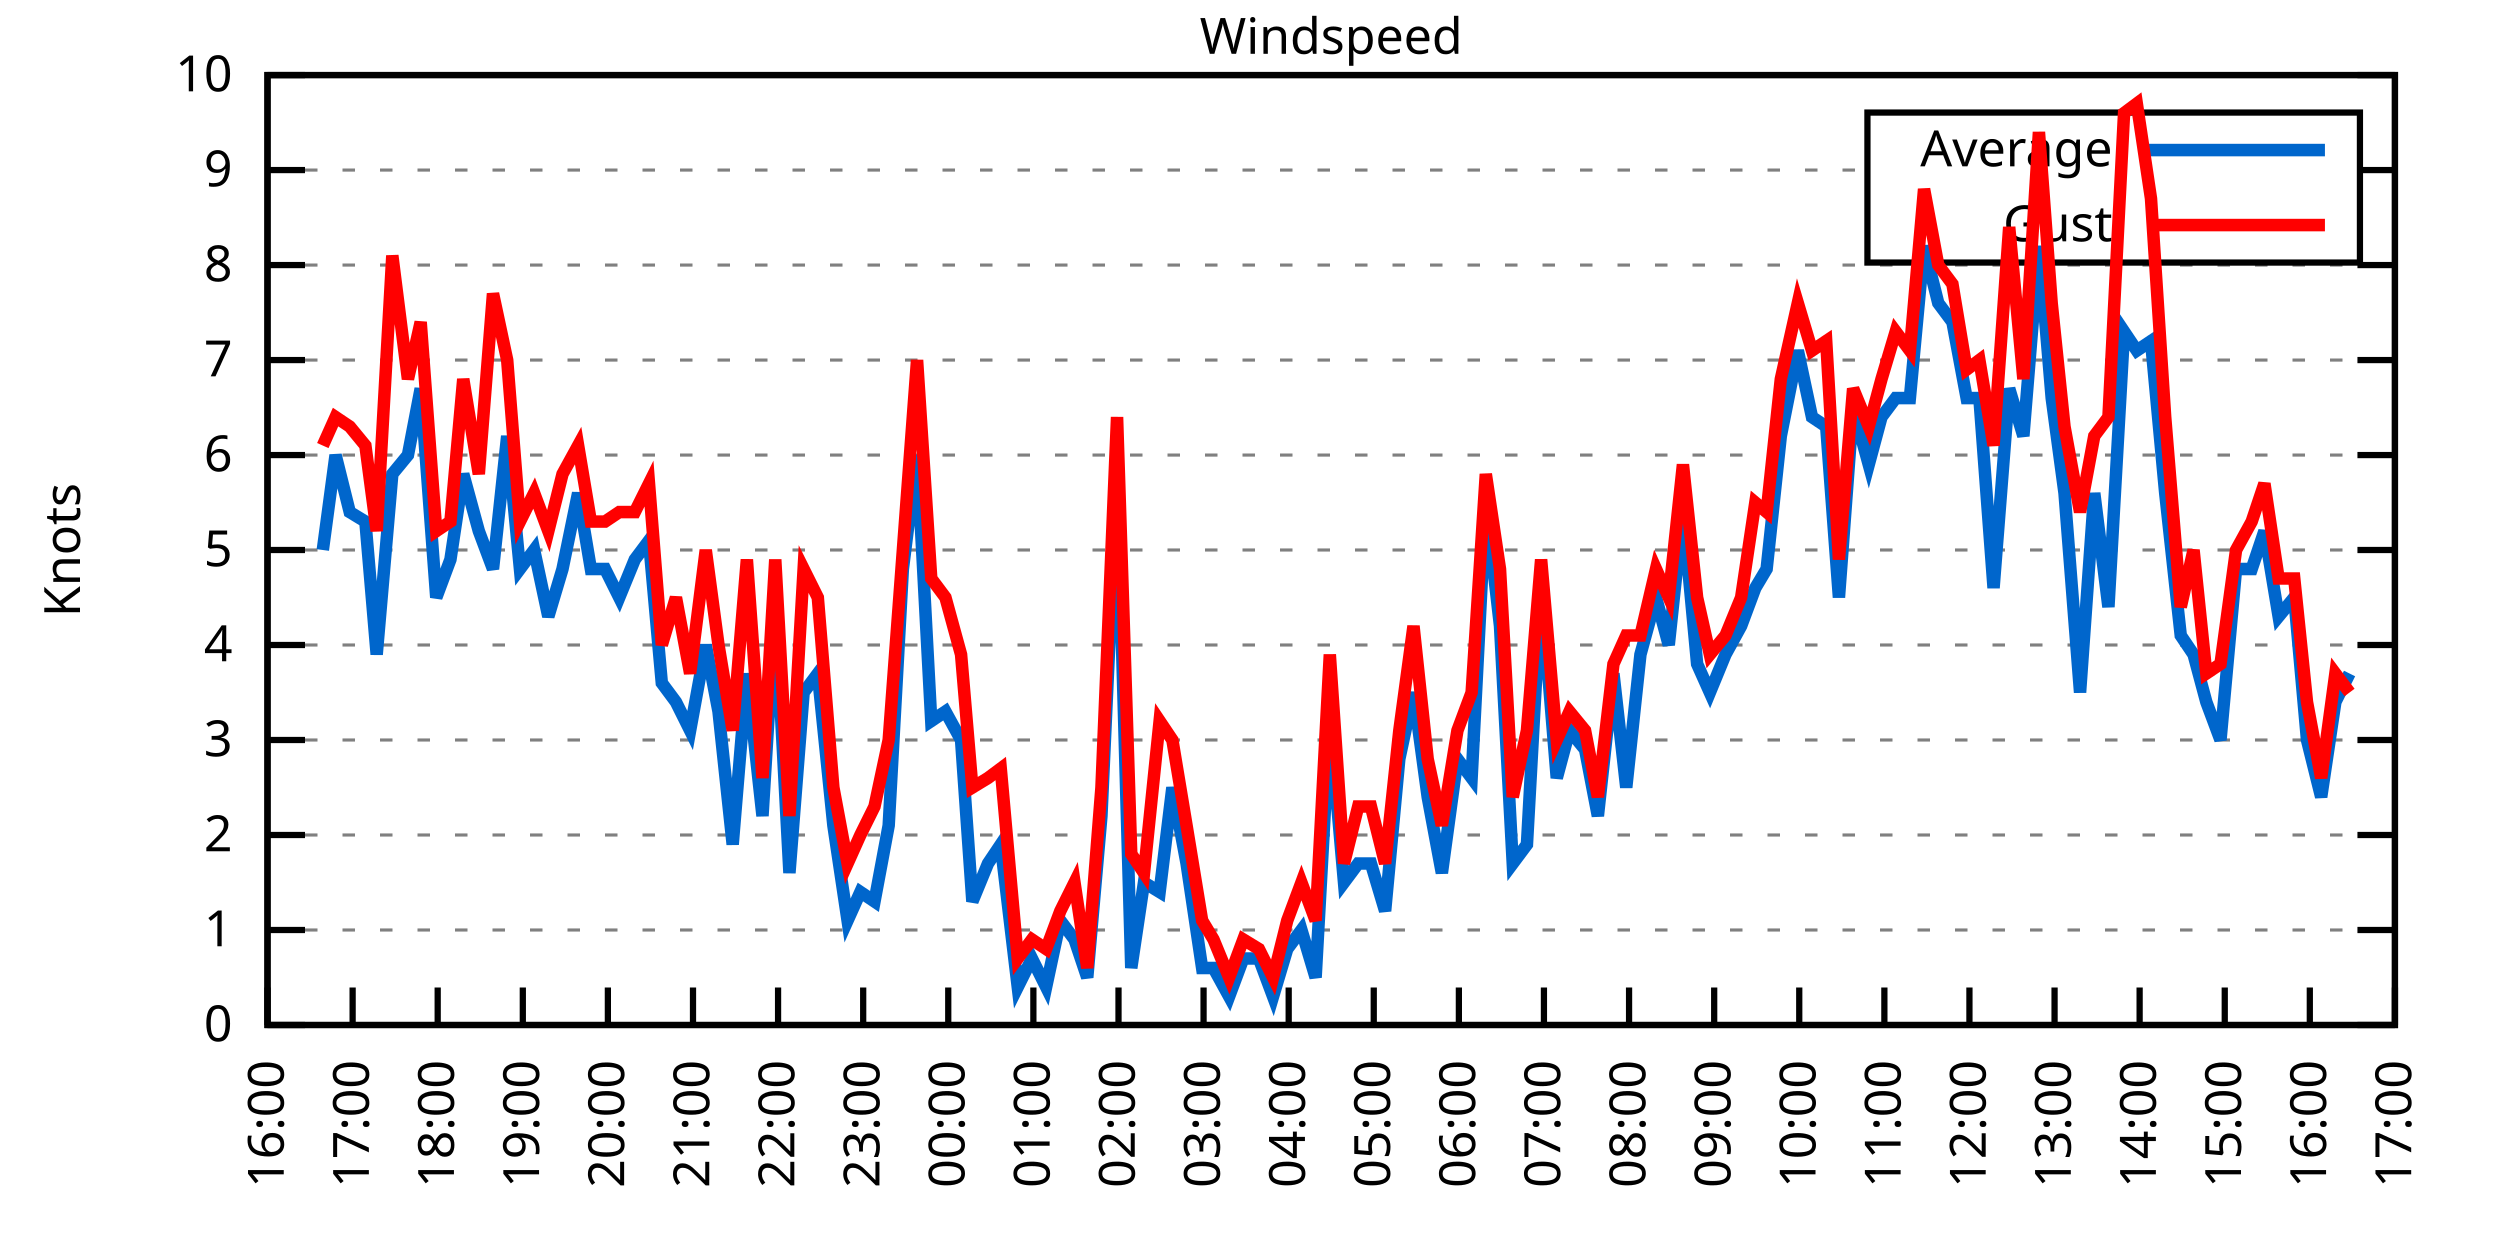
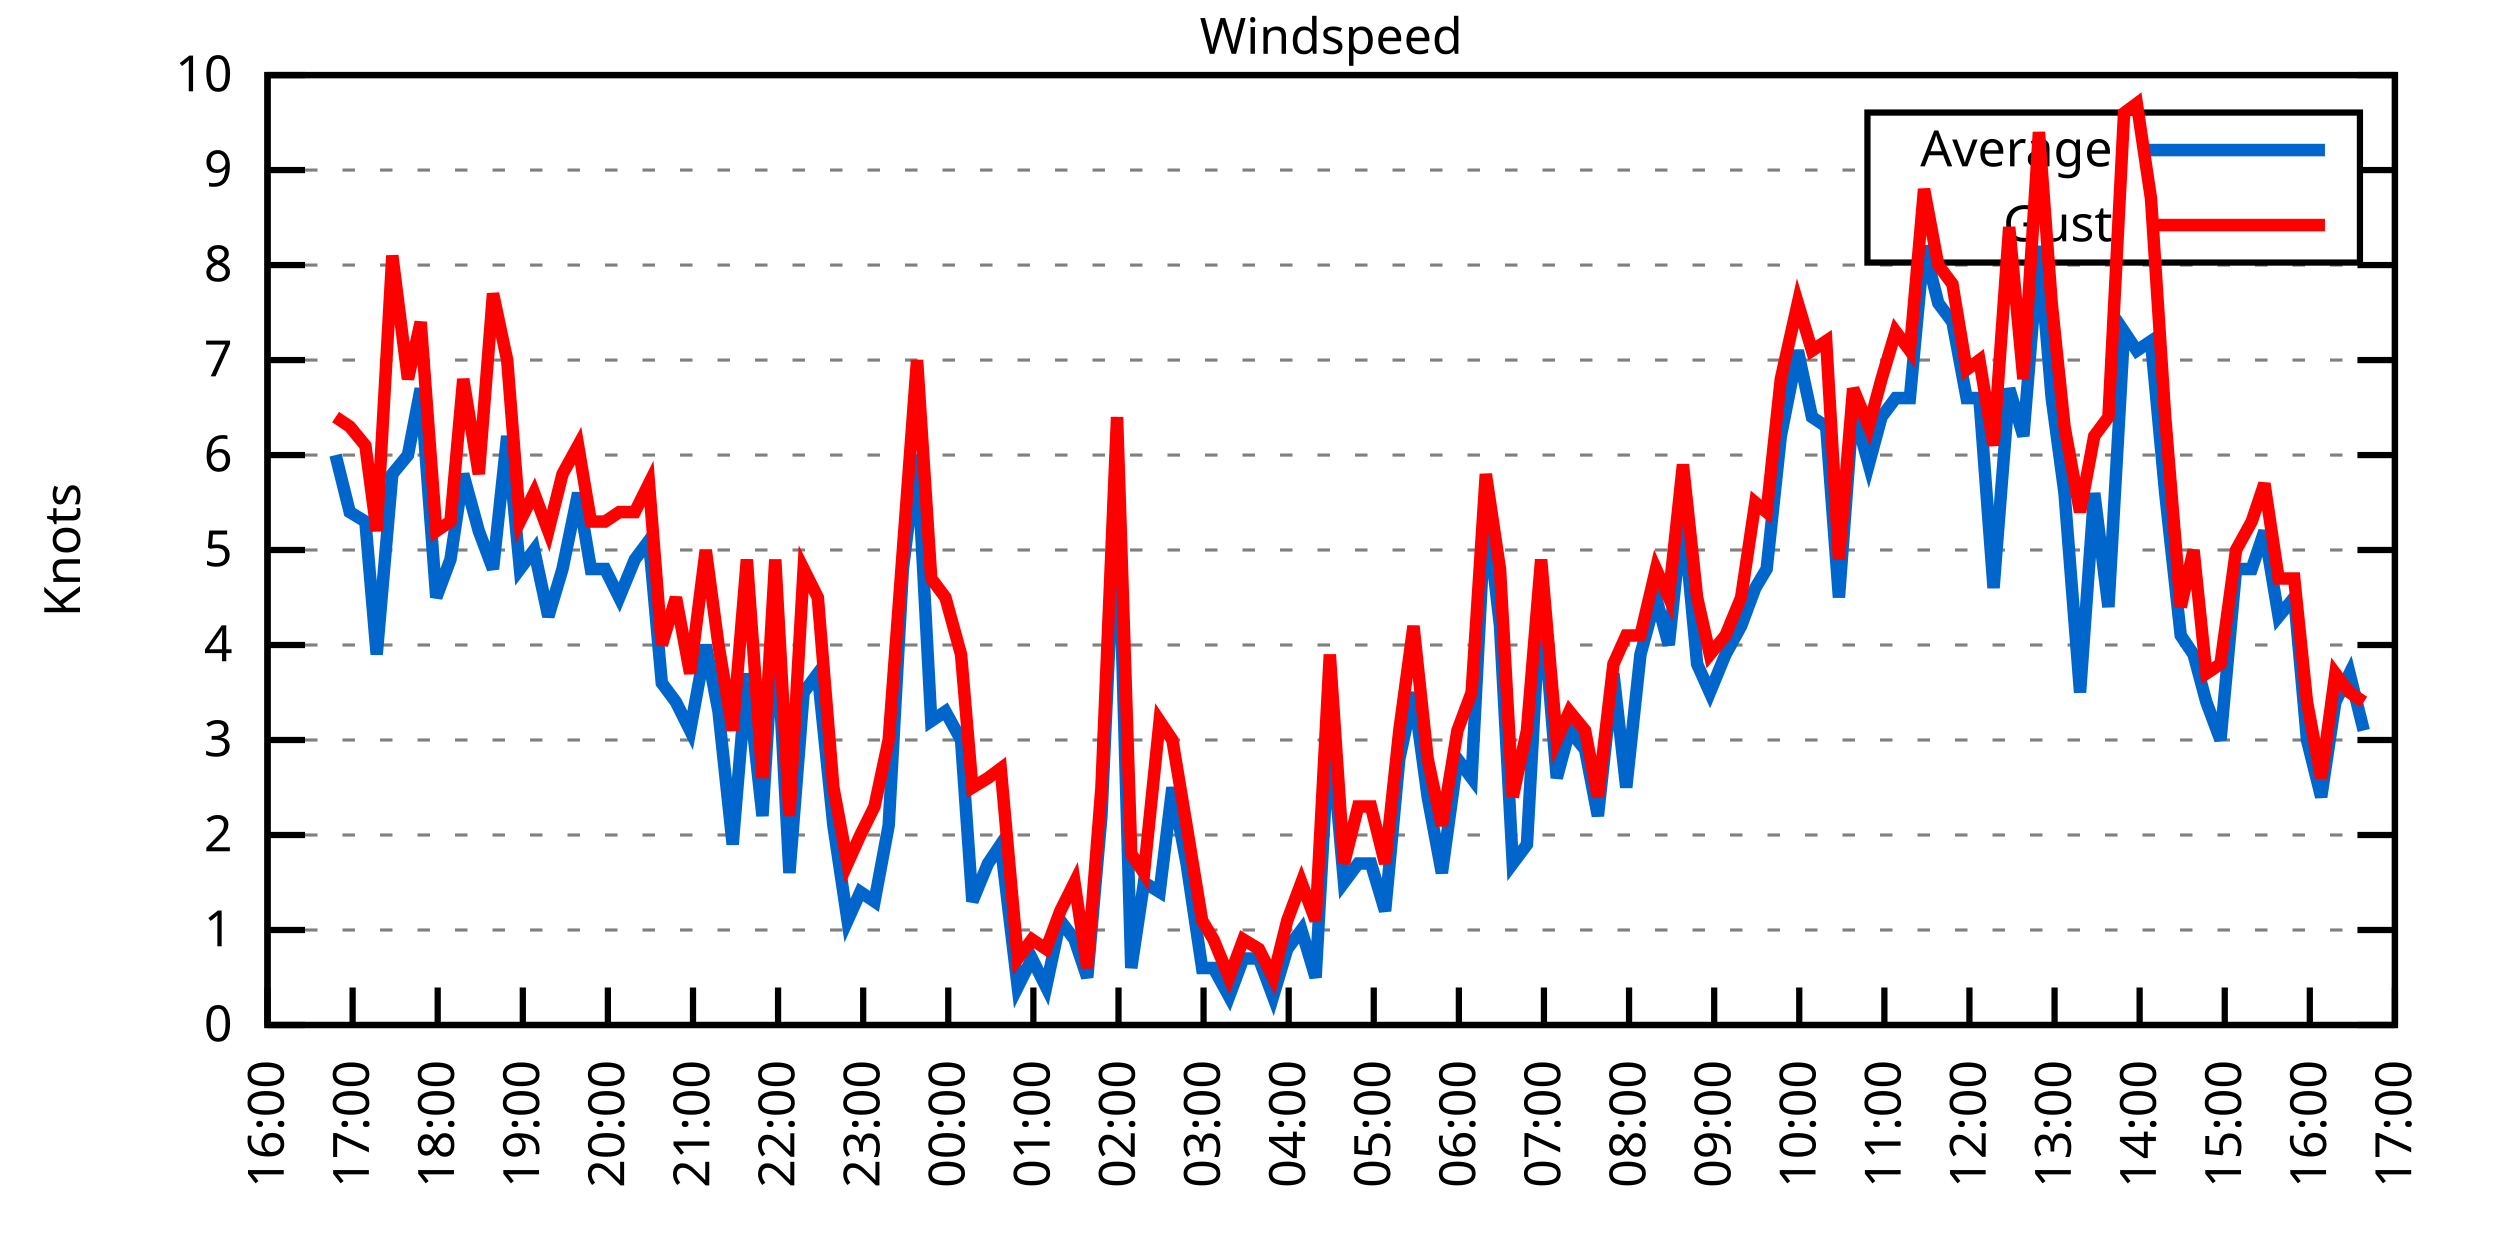
<svg xmlns="http://www.w3.org/2000/svg" xmlns:xlink="http://www.w3.org/1999/xlink" width="400" height="200" viewBox="0 0 400 200">
  <g id="gnuplot_canvas">
    <rect x="0" y="0" width="400" height="200" fill="none" />
    <defs>
      <circle id="gpDot" r="0.5" stroke-width="0.5" stroke="currentColor" />
      <path id="gpPt0" stroke-width="0.333" stroke="currentColor" d="M-1,0 h2 M0,-1 v2" />
      <path id="gpPt1" stroke-width="0.333" stroke="currentColor" d="M-1,-1 L1,1 M1,-1 L-1,1" />
      <path id="gpPt2" stroke-width="0.333" stroke="currentColor" d="M-1,0 L1,0 M0,-1 L0,1 M-1,-1 L1,1 M-1,1 L1,-1" />
      <rect id="gpPt3" stroke-width="0.333" stroke="currentColor" x="-1" y="-1" width="2" height="2" />
      <rect id="gpPt4" stroke-width="0.333" stroke="currentColor" fill="currentColor" x="-1" y="-1" width="2" height="2" />
      <circle id="gpPt5" stroke-width="0.333" stroke="currentColor" cx="0" cy="0" r="1" />
      <use xlink:href="#gpPt5" id="gpPt6" fill="currentColor" stroke="none" />
      <path id="gpPt7" stroke-width="0.333" stroke="currentColor" d="M0,-1.33 L-1.33,0.67 L1.33,0.67 z" />
      <use xlink:href="#gpPt7" id="gpPt8" fill="currentColor" stroke="none" />
      <use xlink:href="#gpPt7" id="gpPt9" stroke="currentColor" transform="rotate(180)" />
      <use xlink:href="#gpPt9" id="gpPt10" fill="currentColor" stroke="none" />
      <use xlink:href="#gpPt3" id="gpPt11" stroke="currentColor" transform="rotate(45)" />
      <use xlink:href="#gpPt11" id="gpPt12" fill="currentColor" stroke="none" />
      <path id="gpPt13" stroke-width="0.333" stroke="currentColor" d="M0,1.330 L1.265,0.411 L0.782,-1.067 L-0.782,-1.076 L-1.265,0.411 z" />
      <use xlink:href="#gpPt13" id="gpPt14" fill="currentColor" stroke="none" />
      <filter id="textbox" filterUnits="objectBoundingBox" x="0" y="0" height="1" width="1">
        <feFlood flood-color="white" flood-opacity="1" result="bgnd" />
        <feComposite in="SourceGraphic" in2="bgnd" operator="atop" />
      </filter>
      <filter id="greybox" filterUnits="objectBoundingBox" x="0" y="0" height="1" width="1">
        <feFlood flood-color="lightgrey" flood-opacity="1" result="grey" />
        <feComposite in="SourceGraphic" in2="grey" operator="atop" />
      </filter>
    </defs>
    <g fill="none" color="white" stroke="currentColor" stroke-width="1.00" stroke-linecap="butt" stroke-linejoin="miter">
</g>
    <g fill="none" color="black" stroke="currentColor" stroke-width="1.00" stroke-linecap="butt" stroke-linejoin="miter">
      <g stroke="none" shape-rendering="crispEdges">
        <polygon fill="rgb(255, 255, 255)" points="42.80,164.00 383.18,164.00 383.18,12.02 42.80,12.02 " />
      </g>
    </g>
    <g fill="none" color="black" stroke="currentColor" stroke-width="1.00" stroke-linecap="butt" stroke-linejoin="miter">
</g>
    <g fill="none" color="black" stroke="black" stroke-width="0.50" stroke-linecap="butt" stroke-linejoin="miter">
</g>
    <g fill="none" color="gray" stroke="currentColor" stroke-width="0.50" stroke-linecap="butt" stroke-linejoin="miter">
      <path stroke="gray" stroke-dasharray="2,4" class="gridline" d="M42.80,164.00 L383.19,164.00  " />
    </g>
    <g fill="none" color="gray" stroke="gray" stroke-width="1.00" stroke-linecap="butt" stroke-linejoin="miter">
</g>
    <g fill="none" color="black" stroke="currentColor" stroke-width="1.00" stroke-linecap="butt" stroke-linejoin="miter">
      <path stroke="black" d="M42.80,164.00 L48.80,164.00 M383.19,164.00 L377.19,164.00  " />
      <g transform="translate(37.20,166.60)" stroke="none" fill="black" font-family="Sans" font-size="8.00" text-anchor="end">
        <text>
          <tspan font-family="Sans"> 0</tspan>
        </text>
      </g>
    </g>
    <g fill="none" color="black" stroke="currentColor" stroke-width="1.00" stroke-linecap="butt" stroke-linejoin="miter">
</g>
    <g fill="none" color="black" stroke="black" stroke-width="0.50" stroke-linecap="butt" stroke-linejoin="miter">
</g>
    <g fill="none" color="gray" stroke="currentColor" stroke-width="0.50" stroke-linecap="butt" stroke-linejoin="miter">
      <path stroke="gray" stroke-dasharray="2,4" class="gridline" d="M42.80,148.80 L383.19,148.80  " />
    </g>
    <g fill="none" color="gray" stroke="gray" stroke-width="1.00" stroke-linecap="butt" stroke-linejoin="miter">
</g>
    <g fill="none" color="black" stroke="currentColor" stroke-width="1.00" stroke-linecap="butt" stroke-linejoin="miter">
      <path stroke="black" d="M42.80,148.80 L48.80,148.80 M383.19,148.80 L377.19,148.80  " />
      <g transform="translate(37.20,151.40)" stroke="none" fill="black" font-family="Sans" font-size="8.00" text-anchor="end">
        <text>
          <tspan font-family="Sans"> 1</tspan>
        </text>
      </g>
    </g>
    <g fill="none" color="black" stroke="currentColor" stroke-width="1.00" stroke-linecap="butt" stroke-linejoin="miter">
</g>
    <g fill="none" color="black" stroke="black" stroke-width="0.50" stroke-linecap="butt" stroke-linejoin="miter">
</g>
    <g fill="none" color="gray" stroke="currentColor" stroke-width="0.50" stroke-linecap="butt" stroke-linejoin="miter">
      <path stroke="gray" stroke-dasharray="2,4" class="gridline" d="M42.80,133.60 L383.19,133.60  " />
    </g>
    <g fill="none" color="gray" stroke="gray" stroke-width="1.00" stroke-linecap="butt" stroke-linejoin="miter">
</g>
    <g fill="none" color="black" stroke="currentColor" stroke-width="1.00" stroke-linecap="butt" stroke-linejoin="miter">
      <path stroke="black" d="M42.80,133.60 L48.80,133.60 M383.19,133.60 L377.19,133.60  " />
      <g transform="translate(37.20,136.20)" stroke="none" fill="black" font-family="Sans" font-size="8.00" text-anchor="end">
        <text>
          <tspan font-family="Sans"> 2</tspan>
        </text>
      </g>
    </g>
    <g fill="none" color="black" stroke="currentColor" stroke-width="1.00" stroke-linecap="butt" stroke-linejoin="miter">
</g>
    <g fill="none" color="black" stroke="black" stroke-width="0.50" stroke-linecap="butt" stroke-linejoin="miter">
</g>
    <g fill="none" color="gray" stroke="currentColor" stroke-width="0.50" stroke-linecap="butt" stroke-linejoin="miter">
      <path stroke="gray" stroke-dasharray="2,4" class="gridline" d="M42.80,118.40 L383.19,118.40  " />
    </g>
    <g fill="none" color="gray" stroke="gray" stroke-width="1.00" stroke-linecap="butt" stroke-linejoin="miter">
</g>
    <g fill="none" color="black" stroke="currentColor" stroke-width="1.00" stroke-linecap="butt" stroke-linejoin="miter">
      <path stroke="black" d="M42.80,118.40 L48.80,118.40 M383.19,118.40 L377.19,118.40  " />
      <g transform="translate(37.20,121.00)" stroke="none" fill="black" font-family="Sans" font-size="8.00" text-anchor="end">
        <text>
          <tspan font-family="Sans"> 3</tspan>
        </text>
      </g>
    </g>
    <g fill="none" color="black" stroke="currentColor" stroke-width="1.00" stroke-linecap="butt" stroke-linejoin="miter">
</g>
    <g fill="none" color="black" stroke="black" stroke-width="0.50" stroke-linecap="butt" stroke-linejoin="miter">
</g>
    <g fill="none" color="gray" stroke="currentColor" stroke-width="0.50" stroke-linecap="butt" stroke-linejoin="miter">
      <path stroke="gray" stroke-dasharray="2,4" class="gridline" d="M42.80,103.20 L383.19,103.20  " />
    </g>
    <g fill="none" color="gray" stroke="gray" stroke-width="1.00" stroke-linecap="butt" stroke-linejoin="miter">
</g>
    <g fill="none" color="black" stroke="currentColor" stroke-width="1.00" stroke-linecap="butt" stroke-linejoin="miter">
      <path stroke="black" d="M42.80,103.20 L48.80,103.20 M383.19,103.20 L377.19,103.20  " />
      <g transform="translate(37.20,105.80)" stroke="none" fill="black" font-family="Sans" font-size="8.00" text-anchor="end">
        <text>
          <tspan font-family="Sans"> 4</tspan>
        </text>
      </g>
    </g>
    <g fill="none" color="black" stroke="currentColor" stroke-width="1.00" stroke-linecap="butt" stroke-linejoin="miter">
</g>
    <g fill="none" color="black" stroke="black" stroke-width="0.50" stroke-linecap="butt" stroke-linejoin="miter">
</g>
    <g fill="none" color="gray" stroke="currentColor" stroke-width="0.50" stroke-linecap="butt" stroke-linejoin="miter">
      <path stroke="gray" stroke-dasharray="2,4" class="gridline" d="M42.80,88.00 L383.19,88.00  " />
    </g>
    <g fill="none" color="gray" stroke="gray" stroke-width="1.00" stroke-linecap="butt" stroke-linejoin="miter">
</g>
    <g fill="none" color="black" stroke="currentColor" stroke-width="1.00" stroke-linecap="butt" stroke-linejoin="miter">
      <path stroke="black" d="M42.80,88.00 L48.80,88.00 M383.19,88.00 L377.19,88.00  " />
      <g transform="translate(37.20,90.60)" stroke="none" fill="black" font-family="Sans" font-size="8.00" text-anchor="end">
        <text>
          <tspan font-family="Sans"> 5</tspan>
        </text>
      </g>
    </g>
    <g fill="none" color="black" stroke="currentColor" stroke-width="1.00" stroke-linecap="butt" stroke-linejoin="miter">
</g>
    <g fill="none" color="black" stroke="black" stroke-width="0.50" stroke-linecap="butt" stroke-linejoin="miter">
</g>
    <g fill="none" color="gray" stroke="currentColor" stroke-width="0.50" stroke-linecap="butt" stroke-linejoin="miter">
      <path stroke="gray" stroke-dasharray="2,4" class="gridline" d="M42.80,72.81 L383.19,72.81  " />
    </g>
    <g fill="none" color="gray" stroke="gray" stroke-width="1.00" stroke-linecap="butt" stroke-linejoin="miter">
</g>
    <g fill="none" color="black" stroke="currentColor" stroke-width="1.00" stroke-linecap="butt" stroke-linejoin="miter">
      <path stroke="black" d="M42.80,72.81 L48.80,72.81 M383.19,72.81 L377.19,72.81  " />
      <g transform="translate(37.20,75.41)" stroke="none" fill="black" font-family="Sans" font-size="8.00" text-anchor="end">
        <text>
          <tspan font-family="Sans"> 6</tspan>
        </text>
      </g>
    </g>
    <g fill="none" color="black" stroke="currentColor" stroke-width="1.00" stroke-linecap="butt" stroke-linejoin="miter">
</g>
    <g fill="none" color="black" stroke="black" stroke-width="0.50" stroke-linecap="butt" stroke-linejoin="miter">
</g>
    <g fill="none" color="gray" stroke="currentColor" stroke-width="0.50" stroke-linecap="butt" stroke-linejoin="miter">
      <path stroke="gray" stroke-dasharray="2,4" class="gridline" d="M42.80,57.61 L383.19,57.61  " />
    </g>
    <g fill="none" color="gray" stroke="gray" stroke-width="1.00" stroke-linecap="butt" stroke-linejoin="miter">
</g>
    <g fill="none" color="black" stroke="currentColor" stroke-width="1.00" stroke-linecap="butt" stroke-linejoin="miter">
      <path stroke="black" d="M42.80,57.61 L48.80,57.61 M383.19,57.61 L377.19,57.61  " />
      <g transform="translate(37.20,60.21)" stroke="none" fill="black" font-family="Sans" font-size="8.00" text-anchor="end">
        <text>
          <tspan font-family="Sans"> 7</tspan>
        </text>
      </g>
    </g>
    <g fill="none" color="black" stroke="currentColor" stroke-width="1.00" stroke-linecap="butt" stroke-linejoin="miter">
</g>
    <g fill="none" color="black" stroke="black" stroke-width="0.50" stroke-linecap="butt" stroke-linejoin="miter">
</g>
    <g fill="none" color="gray" stroke="currentColor" stroke-width="0.50" stroke-linecap="butt" stroke-linejoin="miter">
      <path stroke="gray" stroke-dasharray="2,4" class="gridline" d="M42.80,42.41 L383.19,42.41  " />
    </g>
    <g fill="none" color="gray" stroke="gray" stroke-width="1.00" stroke-linecap="butt" stroke-linejoin="miter">
</g>
    <g fill="none" color="black" stroke="currentColor" stroke-width="1.00" stroke-linecap="butt" stroke-linejoin="miter">
      <path stroke="black" d="M42.80,42.41 L48.80,42.41 M383.19,42.41 L377.19,42.41  " />
      <g transform="translate(37.20,45.01)" stroke="none" fill="black" font-family="Sans" font-size="8.00" text-anchor="end">
        <text>
          <tspan font-family="Sans"> 8</tspan>
        </text>
      </g>
    </g>
    <g fill="none" color="black" stroke="currentColor" stroke-width="1.00" stroke-linecap="butt" stroke-linejoin="miter">
</g>
    <g fill="none" color="black" stroke="black" stroke-width="0.50" stroke-linecap="butt" stroke-linejoin="miter">
</g>
    <g fill="none" color="gray" stroke="currentColor" stroke-width="0.50" stroke-linecap="butt" stroke-linejoin="miter">
      <path stroke="gray" stroke-dasharray="2,4" class="gridline" d="M42.80,27.21 L298.79,27.21 M377.59,27.21 L383.19,27.21  " />
    </g>
    <g fill="none" color="gray" stroke="gray" stroke-width="1.00" stroke-linecap="butt" stroke-linejoin="miter">
</g>
    <g fill="none" color="black" stroke="currentColor" stroke-width="1.00" stroke-linecap="butt" stroke-linejoin="miter">
      <path stroke="black" d="M42.80,27.21 L48.80,27.21 M383.19,27.21 L377.19,27.21  " />
      <g transform="translate(37.20,29.81)" stroke="none" fill="black" font-family="Sans" font-size="8.00" text-anchor="end">
        <text>
          <tspan font-family="Sans"> 9</tspan>
        </text>
      </g>
    </g>
    <g fill="none" color="black" stroke="currentColor" stroke-width="1.00" stroke-linecap="butt" stroke-linejoin="miter">
</g>
    <g fill="none" color="black" stroke="black" stroke-width="0.50" stroke-linecap="butt" stroke-linejoin="miter">
</g>
    <g fill="none" color="gray" stroke="currentColor" stroke-width="0.50" stroke-linecap="butt" stroke-linejoin="miter">
      <path stroke="gray" stroke-dasharray="2,4" class="gridline" d="M42.80,12.01 L383.19,12.01  " />
    </g>
    <g fill="none" color="gray" stroke="gray" stroke-width="1.00" stroke-linecap="butt" stroke-linejoin="miter">
</g>
    <g fill="none" color="black" stroke="currentColor" stroke-width="1.00" stroke-linecap="butt" stroke-linejoin="miter">
      <path stroke="black" d="M42.80,12.01 L48.80,12.01 M383.19,12.01 L377.19,12.01  " />
      <g transform="translate(37.20,14.61)" stroke="none" fill="black" font-family="Sans" font-size="8.00" text-anchor="end">
        <text>
          <tspan font-family="Sans"> 10</tspan>
        </text>
      </g>
    </g>
    <g fill="none" color="black" stroke="currentColor" stroke-width="1.00" stroke-linecap="butt" stroke-linejoin="miter">
      <path stroke="black" d="M42.80,164.00 L42.80,158.00  " />
      <g transform="translate(45.40,169.60) rotate(270.00)" stroke="none" fill="black" font-family="Sans" font-size="8.00" text-anchor="end">
        <text>
          <tspan font-family="Sans">16:00</tspan>
        </text>
      </g>
    </g>
    <g fill="none" color="black" stroke="currentColor" stroke-width="1.00" stroke-linecap="butt" stroke-linejoin="miter">
      <path stroke="black" d="M56.42,164.00 L56.42,158.00  " />
      <g transform="translate(59.02,169.60) rotate(270.00)" stroke="none" fill="black" font-family="Sans" font-size="8.00" text-anchor="end">
        <text>
          <tspan font-family="Sans">17:00</tspan>
        </text>
      </g>
    </g>
    <g fill="none" color="black" stroke="currentColor" stroke-width="1.00" stroke-linecap="butt" stroke-linejoin="miter">
      <path stroke="black" d="M70.03,164.00 L70.03,158.00  " />
      <g transform="translate(72.63,169.60) rotate(270.00)" stroke="none" fill="black" font-family="Sans" font-size="8.00" text-anchor="end">
        <text>
          <tspan font-family="Sans">18:00</tspan>
        </text>
      </g>
    </g>
    <g fill="none" color="black" stroke="currentColor" stroke-width="1.00" stroke-linecap="butt" stroke-linejoin="miter">
      <path stroke="black" d="M83.65,164.00 L83.65,158.00  " />
      <g transform="translate(86.25,169.60) rotate(270.00)" stroke="none" fill="black" font-family="Sans" font-size="8.00" text-anchor="end">
        <text>
          <tspan font-family="Sans">19:00</tspan>
        </text>
      </g>
    </g>
    <g fill="none" color="black" stroke="currentColor" stroke-width="1.00" stroke-linecap="butt" stroke-linejoin="miter">
      <path stroke="black" d="M97.26,164.00 L97.26,158.00  " />
      <g transform="translate(99.86,169.60) rotate(270.00)" stroke="none" fill="black" font-family="Sans" font-size="8.00" text-anchor="end">
        <text>
          <tspan font-family="Sans">20:00</tspan>
        </text>
      </g>
    </g>
    <g fill="none" color="black" stroke="currentColor" stroke-width="1.00" stroke-linecap="butt" stroke-linejoin="miter">
      <path stroke="black" d="M110.88,164.00 L110.88,158.00  " />
      <g transform="translate(113.48,169.60) rotate(270.00)" stroke="none" fill="black" font-family="Sans" font-size="8.00" text-anchor="end">
        <text>
          <tspan font-family="Sans">21:00</tspan>
        </text>
      </g>
    </g>
    <g fill="none" color="black" stroke="currentColor" stroke-width="1.00" stroke-linecap="butt" stroke-linejoin="miter">
      <path stroke="black" d="M124.49,164.00 L124.49,158.00  " />
      <g transform="translate(127.09,169.60) rotate(270.00)" stroke="none" fill="black" font-family="Sans" font-size="8.00" text-anchor="end">
        <text>
          <tspan font-family="Sans">22:00</tspan>
        </text>
      </g>
    </g>
    <g fill="none" color="black" stroke="currentColor" stroke-width="1.00" stroke-linecap="butt" stroke-linejoin="miter">
      <path stroke="black" d="M138.11,164.00 L138.11,158.00  " />
      <g transform="translate(140.71,169.60) rotate(270.00)" stroke="none" fill="black" font-family="Sans" font-size="8.00" text-anchor="end">
        <text>
          <tspan font-family="Sans">23:00</tspan>
        </text>
      </g>
    </g>
    <g fill="none" color="black" stroke="currentColor" stroke-width="1.00" stroke-linecap="butt" stroke-linejoin="miter">
      <path stroke="black" d="M151.72,164.00 L151.72,158.00  " />
      <g transform="translate(154.32,169.60) rotate(270.00)" stroke="none" fill="black" font-family="Sans" font-size="8.00" text-anchor="end">
        <text>
          <tspan font-family="Sans">00:00</tspan>
        </text>
      </g>
    </g>
    <g fill="none" color="black" stroke="currentColor" stroke-width="1.00" stroke-linecap="butt" stroke-linejoin="miter">
      <path stroke="black" d="M165.34,164.00 L165.34,158.00  " />
      <g transform="translate(167.94,169.60) rotate(270.00)" stroke="none" fill="black" font-family="Sans" font-size="8.00" text-anchor="end">
        <text>
          <tspan font-family="Sans">01:00</tspan>
        </text>
      </g>
    </g>
    <g fill="none" color="black" stroke="currentColor" stroke-width="1.00" stroke-linecap="butt" stroke-linejoin="miter">
      <path stroke="black" d="M178.96,164.00 L178.96,158.00  " />
      <g transform="translate(181.56,169.60) rotate(270.00)" stroke="none" fill="black" font-family="Sans" font-size="8.00" text-anchor="end">
        <text>
          <tspan font-family="Sans">02:00</tspan>
        </text>
      </g>
    </g>
    <g fill="none" color="black" stroke="currentColor" stroke-width="1.00" stroke-linecap="butt" stroke-linejoin="miter">
      <path stroke="black" d="M192.57,164.00 L192.57,158.00  " />
      <g transform="translate(195.17,169.60) rotate(270.00)" stroke="none" fill="black" font-family="Sans" font-size="8.00" text-anchor="end">
        <text>
          <tspan font-family="Sans">03:00</tspan>
        </text>
      </g>
    </g>
    <g fill="none" color="black" stroke="currentColor" stroke-width="1.00" stroke-linecap="butt" stroke-linejoin="miter">
      <path stroke="black" d="M206.19,164.00 L206.19,158.00  " />
      <g transform="translate(208.79,169.60) rotate(270.00)" stroke="none" fill="black" font-family="Sans" font-size="8.00" text-anchor="end">
        <text>
          <tspan font-family="Sans">04:00</tspan>
        </text>
      </g>
    </g>
    <g fill="none" color="black" stroke="currentColor" stroke-width="1.00" stroke-linecap="butt" stroke-linejoin="miter">
      <path stroke="black" d="M219.80,164.00 L219.80,158.00  " />
      <g transform="translate(222.40,169.60) rotate(270.00)" stroke="none" fill="black" font-family="Sans" font-size="8.00" text-anchor="end">
        <text>
          <tspan font-family="Sans">05:00</tspan>
        </text>
      </g>
    </g>
    <g fill="none" color="black" stroke="currentColor" stroke-width="1.00" stroke-linecap="butt" stroke-linejoin="miter">
      <path stroke="black" d="M233.42,164.00 L233.42,158.00  " />
      <g transform="translate(236.02,169.60) rotate(270.00)" stroke="none" fill="black" font-family="Sans" font-size="8.00" text-anchor="end">
        <text>
          <tspan font-family="Sans">06:00</tspan>
        </text>
      </g>
    </g>
    <g fill="none" color="black" stroke="currentColor" stroke-width="1.00" stroke-linecap="butt" stroke-linejoin="miter">
      <path stroke="black" d="M247.03,164.00 L247.03,158.00  " />
      <g transform="translate(249.63,169.60) rotate(270.00)" stroke="none" fill="black" font-family="Sans" font-size="8.00" text-anchor="end">
        <text>
          <tspan font-family="Sans">07:00</tspan>
        </text>
      </g>
    </g>
    <g fill="none" color="black" stroke="currentColor" stroke-width="1.00" stroke-linecap="butt" stroke-linejoin="miter">
      <path stroke="black" d="M260.65,164.00 L260.65,158.00  " />
      <g transform="translate(263.25,169.60) rotate(270.00)" stroke="none" fill="black" font-family="Sans" font-size="8.00" text-anchor="end">
        <text>
          <tspan font-family="Sans">08:00</tspan>
        </text>
      </g>
    </g>
    <g fill="none" color="black" stroke="currentColor" stroke-width="1.00" stroke-linecap="butt" stroke-linejoin="miter">
      <path stroke="black" d="M274.27,164.00 L274.27,158.00  " />
      <g transform="translate(276.87,169.60) rotate(270.00)" stroke="none" fill="black" font-family="Sans" font-size="8.00" text-anchor="end">
        <text>
          <tspan font-family="Sans">09:00</tspan>
        </text>
      </g>
    </g>
    <g fill="none" color="black" stroke="currentColor" stroke-width="1.00" stroke-linecap="butt" stroke-linejoin="miter">
      <path stroke="black" d="M287.88,164.00 L287.88,158.00  " />
      <g transform="translate(290.48,169.60) rotate(270.00)" stroke="none" fill="black" font-family="Sans" font-size="8.00" text-anchor="end">
        <text>
          <tspan font-family="Sans">10:00</tspan>
        </text>
      </g>
    </g>
    <g fill="none" color="black" stroke="currentColor" stroke-width="1.00" stroke-linecap="butt" stroke-linejoin="miter">
      <path stroke="black" d="M301.50,164.00 L301.50,158.00  " />
      <g transform="translate(304.10,169.60) rotate(270.00)" stroke="none" fill="black" font-family="Sans" font-size="8.00" text-anchor="end">
        <text>
          <tspan font-family="Sans">11:00</tspan>
        </text>
      </g>
    </g>
    <g fill="none" color="black" stroke="currentColor" stroke-width="1.00" stroke-linecap="butt" stroke-linejoin="miter">
      <path stroke="black" d="M315.11,164.00 L315.11,158.00  " />
      <g transform="translate(317.71,169.60) rotate(270.00)" stroke="none" fill="black" font-family="Sans" font-size="8.00" text-anchor="end">
        <text>
          <tspan font-family="Sans">12:00</tspan>
        </text>
      </g>
    </g>
    <g fill="none" color="black" stroke="currentColor" stroke-width="1.00" stroke-linecap="butt" stroke-linejoin="miter">
      <path stroke="black" d="M328.73,164.00 L328.73,158.00  " />
      <g transform="translate(331.33,169.60) rotate(270.00)" stroke="none" fill="black" font-family="Sans" font-size="8.00" text-anchor="end">
        <text>
          <tspan font-family="Sans">13:00</tspan>
        </text>
      </g>
    </g>
    <g fill="none" color="black" stroke="currentColor" stroke-width="1.00" stroke-linecap="butt" stroke-linejoin="miter">
      <path stroke="black" d="M342.34,164.00 L342.34,158.00  " />
      <g transform="translate(344.94,169.60) rotate(270.00)" stroke="none" fill="black" font-family="Sans" font-size="8.00" text-anchor="end">
        <text>
          <tspan font-family="Sans">14:00</tspan>
        </text>
      </g>
    </g>
    <g fill="none" color="black" stroke="currentColor" stroke-width="1.00" stroke-linecap="butt" stroke-linejoin="miter">
      <path stroke="black" d="M355.96,164.00 L355.96,158.00  " />
      <g transform="translate(358.56,169.60) rotate(270.00)" stroke="none" fill="black" font-family="Sans" font-size="8.00" text-anchor="end">
        <text>
          <tspan font-family="Sans">15:00</tspan>
        </text>
      </g>
    </g>
    <g fill="none" color="black" stroke="currentColor" stroke-width="1.00" stroke-linecap="butt" stroke-linejoin="miter">
      <path stroke="black" d="M369.57,164.00 L369.57,158.00  " />
      <g transform="translate(372.17,169.60) rotate(270.00)" stroke="none" fill="black" font-family="Sans" font-size="8.00" text-anchor="end">
        <text>
          <tspan font-family="Sans">16:00</tspan>
        </text>
      </g>
    </g>
    <g fill="none" color="black" stroke="currentColor" stroke-width="1.00" stroke-linecap="butt" stroke-linejoin="miter">
      <path stroke="black" d="M383.19,164.00 L383.19,158.00  " />
      <g transform="translate(385.79,169.60) rotate(270.00)" stroke="none" fill="black" font-family="Sans" font-size="8.00" text-anchor="end">
        <text>
          <tspan font-family="Sans">17:00</tspan>
        </text>
      </g>
    </g>
    <g fill="none" color="black" stroke="currentColor" stroke-width="1.00" stroke-linecap="butt" stroke-linejoin="miter">
</g>
    <g fill="none" color="black" stroke="currentColor" stroke-width="1.00" stroke-linecap="butt" stroke-linejoin="miter">
      <path stroke="black" d="M42.80,12.01 L42.80,164.00 L383.19,164.00 L383.19,12.01 L42.80,12.01 Z  " />
    </g>
    <g fill="none" color="black" stroke="currentColor" stroke-width="1.00" stroke-linecap="butt" stroke-linejoin="miter">
</g>
    <g fill="none" color="black" stroke="currentColor" stroke-width="1.00" stroke-linecap="butt" stroke-linejoin="miter">
      <path stroke="black" d="M298.79,42.01 L298.79,18.01 L377.59,18.01 L377.59,42.01 L298.79,42.01 Z  " />
    </g>
    <g id="Windspeed_plot_1">
      <g fill="none" color="white" stroke="black" stroke-width="2.00" stroke-linecap="butt" stroke-linejoin="miter">
</g>
      <g fill="none" color="black" stroke="currentColor" stroke-width="2.00" stroke-linecap="butt" stroke-linejoin="miter">
        <g transform="translate(337.99,26.61)" stroke="none" fill="black" font-family="Sans" font-size="8.00" text-anchor="end">
          <text>
            <tspan font-family="Sans">Average</tspan>
          </text>
        </g>
      </g>
      <g fill="none" color="black" stroke="currentColor" stroke-width="2.00" stroke-linecap="butt" stroke-linejoin="miter">
-         <path stroke="rgb(  0, 102, 204)" d="M343.59,24.01 L371.99,24.01 M51.65,88.00 L53.69,72.81 L55.96,81.93 L58.46,83.45 L60.27,104.72 L62.77,75.85   L65.27,72.81 L67.31,62.17 L69.80,95.60 L72.07,89.52 L74.12,75.85 L76.61,84.97 L78.88,91.04 L81.15,69.77   L83.19,91.04 L85.46,88.00 L87.73,98.64 L90.00,91.04 L92.50,78.89 L94.54,91.04 L96.81,91.04 L99.08,95.60   L101.57,89.52 L103.84,86.49 L105.89,109.28 L108.15,112.32 L110.42,116.88 L112.92,103.20 L114.96,113.84 L117.23,135.12   L119.50,107.76 L122.00,130.56 L124.04,97.12 L126.31,139.68 L128.58,110.80 L130.85,107.76 L133.34,132.08 L135.61,147.28   L137.66,142.72 L139.92,144.24 L142.19,132.08 L144.46,91.04 L146.73,72.81 L149.00,115.36 L151.27,113.84 L153.77,118.40   L155.58,144.24 L158.08,138.16 L160.12,135.12 L162.84,157.92 L165.11,153.36 L167.38,157.92 L169.65,147.28 L171.92,150.32   L173.96,156.40 L176.23,130.56 L178.73,75.85 L181.00,154.88 L183.04,141.20 L185.54,142.72 L187.58,126.00 L189.85,138.16   L192.34,154.88 L194.16,154.88 L196.66,159.44 L198.93,153.36 L201.42,153.36 L203.69,159.44 L205.96,151.84 L208.23,148.80   L210.50,156.40 L212.77,115.36 L215.04,141.20 L217.31,138.16 L219.35,138.16 L221.62,145.76 L223.89,121.44 L226.16,110.80   L228.43,127.52 L230.70,139.68 L233.19,121.44 L235.46,124.48 L237.73,80.41 L240.00,100.16 L242.04,138.16 L244.31,135.12   L246.58,94.08 L249.08,124.48 L251.12,116.88 L253.61,119.92 L255.66,130.56 L258.15,107.76 L260.20,126.00 L262.47,104.72   L264.96,95.60 L267.00,103.20 L269.27,81.93 L271.54,106.24 L273.58,110.80 L276.08,104.72 L278.58,100.16 L280.85,94.08   L282.66,91.04 L284.93,69.77 L287.65,56.09 L289.92,66.73 L292.19,68.25 L294.23,95.60 L296.50,65.21 L299.00,74.33   L301.04,66.73 L303.31,63.69 L305.58,63.69 L307.85,39.37 L310.12,48.49 L312.39,51.53 L314.66,63.69 L316.70,63.69   L318.97,94.08 L321.47,62.17 L323.74,69.77 L326.23,39.37 L328.27,63.69 L330.32,78.89 L332.81,110.80 L335.08,78.89   L337.35,97.12 L339.85,53.05 L341.89,56.09 L344.16,54.57 L346.43,78.89 L348.92,101.68 L350.97,104.72 L353.01,112.32   L355.28,118.40 L357.77,91.04 L360.27,91.04 L362.31,84.97 L364.58,98.64 L367.08,95.60 L369.12,118.40 L371.39,127.52   L373.66,112.32 L375.93,107.76  " />
+         <path stroke="rgb(  0, 102, 204)" d="M343.59,24.01 L371.99,24.01 M53.69,72.81 L55.96,81.93 L58.46,83.45 L60.27,104.72 L62.77,75.85 L65.27,72.81   L67.31,62.17 L69.80,95.60 L72.07,89.52 L74.12,75.85 L76.61,84.97 L78.88,91.04 L81.15,69.77 L83.19,91.04   L85.46,88.00 L87.73,98.64 L90.00,91.04 L92.50,78.89 L94.54,91.04 L96.81,91.04 L99.08,95.60 L101.57,89.52   L103.84,86.49 L105.89,109.28 L108.15,112.32 L110.42,116.88 L112.92,103.20 L114.96,113.84 L117.23,135.12 L119.50,107.76   L122.00,130.56 L124.04,97.12 L126.31,139.68 L128.58,110.80 L130.85,107.76 L133.34,132.08 L135.61,147.28 L137.66,142.72   L139.92,144.24 L142.19,132.08 L144.46,91.04 L146.73,72.81 L149.00,115.36 L151.27,113.84 L153.77,118.40 L155.58,144.24   L158.08,138.16 L160.12,135.12 L162.84,157.92 L165.11,153.36 L167.38,157.92 L169.65,147.28 L171.92,150.32 L173.96,156.40   L176.23,130.56 L178.73,75.85 L181.00,154.88 L183.04,141.20 L185.54,142.72 L187.58,126.00 L189.85,138.16 L192.34,154.88   L194.16,154.88 L196.66,159.44 L198.93,153.36 L201.42,153.36 L203.69,159.44 L205.96,151.84 L208.23,148.80 L210.50,156.40   L212.77,115.36 L215.04,141.20 L217.31,138.16 L219.35,138.16 L221.62,145.76 L223.89,121.44 L226.16,110.80 L228.43,127.52   L230.70,139.68 L233.19,121.44 L235.46,124.48 L237.73,80.41 L240.00,100.16 L242.04,138.16 L244.31,135.12 L246.58,94.08   L249.08,124.48 L251.12,116.88 L253.61,119.92 L255.66,130.56 L258.15,107.76 L260.20,126.00 L262.47,104.72 L264.96,95.60   L267.00,103.20 L269.27,81.93 L271.54,106.24 L273.58,110.80 L276.08,104.72 L278.58,100.16 L280.85,94.08 L282.66,91.04   L284.93,69.77 L287.65,56.09 L289.92,66.73 L292.19,68.25 L294.23,95.60 L296.50,65.21 L299.00,74.33 L301.04,66.73   L303.31,63.69 L305.58,63.69 L307.85,39.37 L310.12,48.49 L312.39,51.53 L314.66,63.69 L316.70,63.69 L318.97,94.08   L321.47,62.17 L323.74,69.77 L326.23,39.37 L328.27,63.69 L330.32,78.89 L332.81,110.80 L335.08,78.89 L337.35,97.12   L339.85,53.05 L341.89,56.09 L344.16,54.57 L346.43,78.89 L348.92,101.68 L350.97,104.72 L353.01,112.32 L355.28,118.40   L357.77,91.04 L360.27,91.04 L362.31,84.97 L364.58,98.64 L367.08,95.60 L369.12,118.40 L371.39,127.52 L373.66,112.32   L375.93,107.76 L378.20,116.88  " />
      </g>
    </g>
    <g id="Windspeed_plot_2">
      <g fill="none" color="black" stroke="currentColor" stroke-width="2.00" stroke-linecap="butt" stroke-linejoin="miter">
        <g transform="translate(337.99,38.61)" stroke="none" fill="black" font-family="Sans" font-size="8.00" text-anchor="end">
          <text>
            <tspan font-family="Sans">Gust</tspan>
          </text>
        </g>
      </g>
      <g fill="none" color="black" stroke="currentColor" stroke-width="2.00" stroke-linecap="butt" stroke-linejoin="miter">
-         <path stroke="rgb(255,   0,   0)" d="M343.59,36.01 L371.99,36.01 M51.65,71.29 L53.69,66.73 L55.96,68.25 L58.46,71.29 L60.27,84.97 L62.77,40.89   L65.27,60.65 L67.31,51.53 L69.80,84.97 L72.07,83.45 L74.12,60.65 L76.61,75.85 L78.88,46.97 L81.15,57.61   L83.19,83.45 L85.46,78.89 L87.73,84.97 L90.00,75.85 L92.50,71.29 L94.54,83.45 L96.81,83.45 L99.08,81.93   L101.57,81.93 L103.84,77.37 L105.89,103.20 L108.15,95.60 L110.42,107.76 L112.92,88.00 L114.96,103.20 L117.23,116.88   L119.50,89.52 L122.00,124.48 L124.04,89.52 L126.31,130.56 L128.58,91.04 L130.85,95.60 L133.34,126.00 L135.61,138.16   L137.66,133.60 L139.92,129.04 L142.19,118.40 L144.46,88.00 L146.73,57.61 L149.00,92.56 L151.27,95.60 L153.77,104.72   L155.58,126.00 L158.08,124.48 L160.12,122.96 L162.84,153.36 L165.11,150.32 L167.38,151.84 L169.65,145.76 L171.92,141.20   L173.96,154.88 L176.23,126.00 L178.73,66.73 L181.00,136.64 L183.04,139.68 L185.54,115.36 L187.58,118.40 L189.85,132.08   L192.34,147.28 L194.16,150.32 L196.66,156.40 L198.93,150.32 L201.42,151.84 L203.69,156.40 L205.96,147.28 L208.23,141.20   L210.50,147.28 L212.77,104.72 L215.04,138.16 L217.31,129.04 L219.35,129.04 L221.62,138.16 L223.89,116.88 L226.16,100.16   L228.43,121.44 L230.70,132.08 L233.19,116.88 L235.46,110.80 L237.73,75.85 L240.00,91.04 L242.04,127.52 L244.31,116.88   L246.58,89.52 L249.08,118.40 L251.12,113.84 L253.61,116.88 L255.66,127.52 L258.15,106.24 L260.20,101.68 L262.47,101.68   L264.96,91.04 L267.00,95.60 L269.27,74.33 L271.54,95.60 L273.58,104.72 L276.08,101.68 L278.58,95.60 L280.85,80.41   L282.66,81.93 L284.93,60.65 L287.65,48.49 L289.92,56.09 L292.19,54.57 L294.23,89.52 L296.50,62.17 L299.00,68.25   L301.04,60.65 L303.31,53.05 L305.58,56.09 L307.85,30.25 L310.12,42.41 L312.39,45.45 L314.66,59.13 L316.70,57.61   L318.97,71.29 L321.47,36.33 L323.74,60.65 L326.23,21.13 L328.27,48.49 L330.32,68.25 L332.81,81.93 L335.08,69.77   L337.35,66.73 L339.85,18.09 L341.89,16.57 L344.16,31.77 L346.43,66.73 L348.92,97.12 L350.97,88.00 L353.01,107.76   L355.28,106.24 L357.77,88.00 L360.27,83.45 L362.31,77.37 L364.58,92.56 L367.08,92.56 L369.12,112.32 L371.39,124.48   L373.66,107.76 L375.93,110.80  " />
+         <path stroke="rgb(255,   0,   0)" d="M343.59,36.01 L371.99,36.01 M53.69,66.73 L55.96,68.25 L58.46,71.29 L60.27,84.97 L62.77,40.89 L65.27,60.65   L67.31,51.53 L69.80,84.97 L72.07,83.45 L74.12,60.65 L76.61,75.85 L78.88,46.97 L81.15,57.61 L83.19,83.45   L85.46,78.89 L87.73,84.97 L90.00,75.85 L92.50,71.29 L94.54,83.45 L96.81,83.45 L99.08,81.93 L101.57,81.93   L103.84,77.37 L105.89,103.20 L108.15,95.60 L110.42,107.76 L112.92,88.00 L114.96,103.20 L117.23,116.88 L119.50,89.52   L122.00,124.48 L124.04,89.52 L126.31,130.56 L128.58,91.04 L130.85,95.60 L133.34,126.00 L135.61,138.16 L137.66,133.60   L139.92,129.04 L142.19,118.40 L144.46,88.00 L146.73,57.61 L149.00,92.56 L151.27,95.60 L153.77,104.72 L155.58,126.00   L158.08,124.48 L160.12,122.96 L162.84,153.36 L165.11,150.32 L167.38,151.84 L169.65,145.76 L171.92,141.20 L173.96,154.88   L176.23,126.00 L178.73,66.73 L181.00,136.64 L183.04,139.68 L185.54,115.36 L187.58,118.40 L189.85,132.08 L192.34,147.28   L194.16,150.32 L196.66,156.40 L198.93,150.32 L201.42,151.84 L203.69,156.40 L205.96,147.28 L208.23,141.20 L210.50,147.28   L212.77,104.72 L215.04,138.16 L217.31,129.04 L219.35,129.04 L221.62,138.16 L223.89,116.88 L226.16,100.16 L228.43,121.44   L230.70,132.08 L233.19,116.88 L235.46,110.80 L237.73,75.85 L240.00,91.04 L242.04,127.52 L244.31,116.88 L246.58,89.52   L249.08,118.40 L251.12,113.84 L253.61,116.88 L255.66,127.52 L258.15,106.24 L260.20,101.68 L262.47,101.68 L264.96,91.04   L267.00,95.60 L269.27,74.33 L271.54,95.60 L273.58,104.72 L276.08,101.68 L278.58,95.60 L280.85,80.41 L282.66,81.93   L284.93,60.65 L287.65,48.49 L289.92,56.09 L292.19,54.57 L294.23,89.52 L296.50,62.17 L299.00,68.25 L301.04,60.65   L303.31,53.05 L305.58,56.09 L307.85,30.25 L310.12,42.41 L312.39,45.45 L314.66,59.13 L316.70,57.61 L318.97,71.29   L321.47,36.33 L323.74,60.65 L326.23,21.13 L328.27,48.49 L330.32,68.25 L332.81,81.93 L335.08,69.77 L337.35,66.73   L339.85,18.09 L341.89,16.57 L344.16,31.77 L346.43,66.73 L348.92,97.12 L350.97,88.00 L353.01,107.76 L355.28,106.24   L357.77,88.00 L360.27,83.45 L362.31,77.37 L364.58,92.56 L367.08,92.56 L369.12,112.32 L371.39,124.48 L373.66,107.76   L375.93,110.80 L378.20,112.32  " />
      </g>
    </g>
    <g fill="none" color="black" stroke="currentColor" stroke-width="2.00" stroke-linecap="butt" stroke-linejoin="miter">
</g>
    <g fill="none" color="black" stroke="black" stroke-width="1.00" stroke-linecap="butt" stroke-linejoin="miter">
</g>
    <g fill="none" color="black" stroke="currentColor" stroke-width="1.00" stroke-linecap="butt" stroke-linejoin="miter">
      <path stroke="black" d="M42.80,12.01 L42.80,164.00 L383.19,164.00 L383.19,12.01 L42.80,12.01 Z  " />
      <g transform="translate(12.80,88.01) rotate(270.00)" stroke="none" fill="black" font-family="Sans" font-size="8.00" text-anchor="middle">
        <text>
          <tspan font-family="Sans">Knots</tspan>
        </text>
      </g>
    </g>
    <g fill="none" color="black" stroke="currentColor" stroke-width="1.00" stroke-linecap="butt" stroke-linejoin="miter">
</g>
    <g fill="none" color="black" stroke="currentColor" stroke-width="1.00" stroke-linecap="butt" stroke-linejoin="miter">
      <g transform="translate(212.99,8.61)" stroke="none" fill="black" font-family="Sans" font-size="8.00" text-anchor="middle">
        <text>
          <tspan font-family="Sans">Windspeed</tspan>
        </text>
      </g>
    </g>
    <g fill="none" color="black" stroke="currentColor" stroke-width="1.00" stroke-linecap="butt" stroke-linejoin="miter">
</g>
  </g>
</svg>
